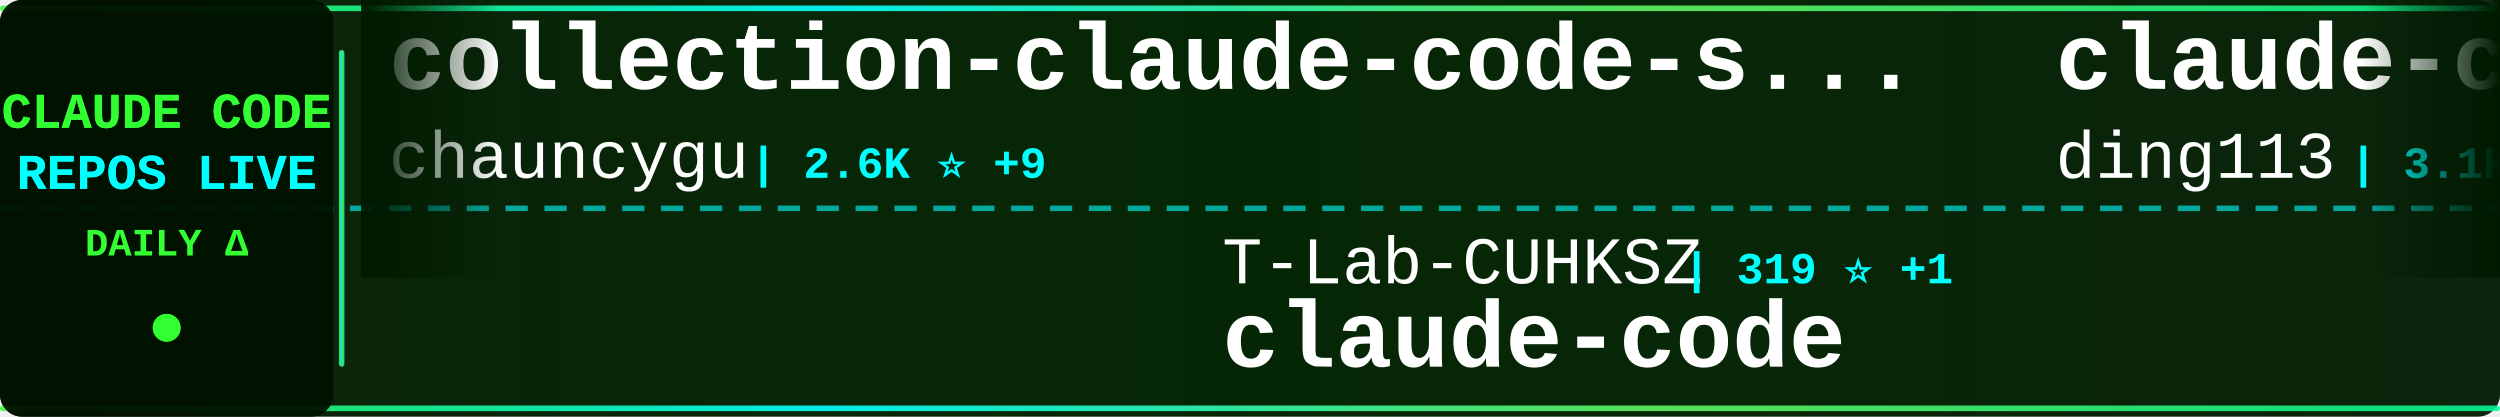
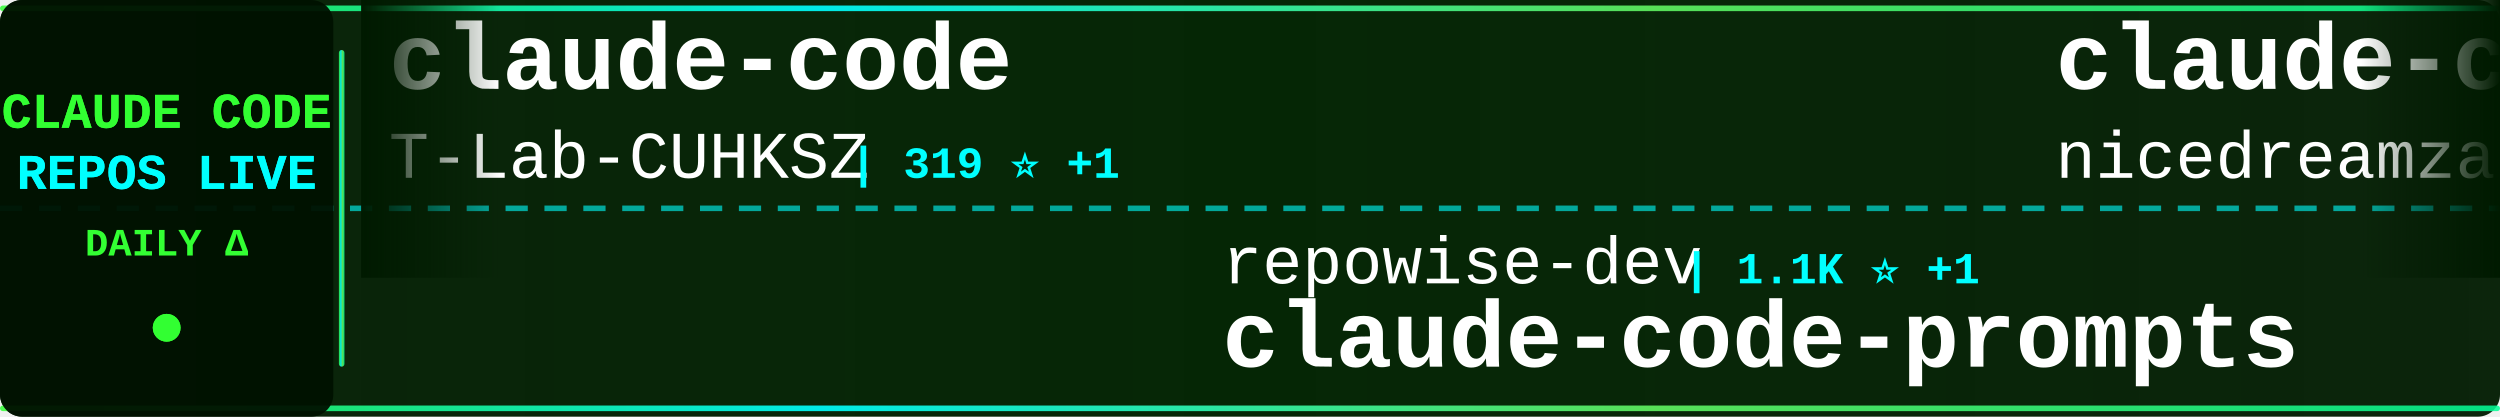
<svg xmlns="http://www.w3.org/2000/svg" width="900" height="150">
  <defs>
    <linearGradient id="tickerBg" x1="0%" y1="0%" x2="100%" y2="0%">
      <stop offset="0%" style="stop-color:#001a00;stop-opacity:0.95" />
      <stop offset="50%" style="stop-color:#002200;stop-opacity:0.98" />
      <stop offset="100%" style="stop-color:#001a00;stop-opacity:0.95" />
    </linearGradient>
    <linearGradient id="borderGrad" x1="0%" y1="0%" x2="100%" y2="0%">
      <stop offset="0%" style="stop-color:#33ff33;stop-opacity:0.85">
        <animate attributeName="stop-opacity" values="0.85;1;0.85" dur="2s" repeatCount="indefinite" />
      </stop>
      <stop offset="33%" style="stop-color:#00ffff;stop-opacity:0.9">
        <animate attributeName="stop-opacity" values="0.9;1;0.9" dur="2.2s" repeatCount="indefinite" />
      </stop>
      <stop offset="66%" style="stop-color:#66ff66;stop-opacity:0.85">
        <animate attributeName="stop-opacity" values="0.85;1;0.85" dur="1.8s" repeatCount="indefinite" />
      </stop>
      <stop offset="100%" style="stop-color:#00ff99;stop-opacity:0.85">
        <animate attributeName="stop-opacity" values="0.85;1;0.85" dur="2s" repeatCount="indefinite" />
      </stop>
    </linearGradient>
    <filter id="textGlow">
      <feGaussianBlur stdDeviation="0.1" result="coloredBlur" />
      <feMerge>
        <feMergeNode in="coloredBlur" />
        <feMergeNode in="SourceGraphic" />
      </feMerge>
    </filter>
    <filter id="metricGlow">
      <feGaussianBlur stdDeviation="0.2" result="coloredBlur" />
      <feMerge>
        <feMergeNode in="coloredBlur" />
        <feMergeNode in="SourceGraphic" />
      </feMerge>
    </filter>
    <linearGradient id="leftFade" x1="0%" y1="0%" x2="100%" y2="0%">
      <stop offset="0%" style="stop-color:#001a00;stop-opacity:1" />
      <stop offset="100%" style="stop-color:#001a00;stop-opacity:0" />
    </linearGradient>
    <linearGradient id="rightFade" x1="0%" y1="0%" x2="100%" y2="0%">
      <stop offset="0%" style="stop-color:#001a00;stop-opacity:0" />
      <stop offset="100%" style="stop-color:#001a00;stop-opacity:1" />
    </linearGradient>
  </defs>
  <rect width="900" height="150" fill="url(#tickerBg)" rx="8" />
  <rect x="0" y="2" width="900" height="2" fill="url(#borderGrad)" rx="1" />
  <rect x="0" y="146" width="900" height="2" fill="url(#borderGrad)" rx="1" />
  <line x1="0" y1="75" x2="900" y2="75" stroke="#00ffff" stroke-width="2" stroke-dasharray="8 6" opacity="0.6" />
  <rect x="0" y="0" width="120" height="150" fill="#001100" opacity="0.95" rx="8" />
  <text x="60" y="46" font-family="'Courier New', monospace" font-size="18" font-weight="bold" fill="#33ff33" text-anchor="middle" filter="url(#textGlow)">
    CLAUDE CODE
  </text>
  <text x="60" y="68" font-family="'Courier New', monospace" font-size="18" font-weight="bold" fill="#00ffff" text-anchor="middle" filter="url(#textGlow)">
    REPOS LIVE
  </text>
  <text x="60" y="92" font-family="'Courier New', monospace" font-size="14" font-weight="bold" fill="#33ff33" text-anchor="middle">
    DAILY Δ
  </text>
  <circle cx="60" cy="118" r="5" fill="#33ff33" filter="url(#metricGlow)">
    <animate attributeName="r" values="4;6;4" dur="1.5s" repeatCount="indefinite" />
    <animate attributeName="opacity" values="0.6;1;0.6" dur="1.5s" repeatCount="indefinite" />
  </circle>
  <rect x="122" y="18" width="2" height="114" fill="url(#borderGrad)" rx="1" />
  <clipPath id="tickerClip">
    <rect x="130" y="0" width="770" height="150" />
  </clipPath>
  <g clip-path="url(#tickerClip)">
    <g id="tickerItems">
      <animateTransform attributeName="transform" attributeType="XML" type="translate" from="0 0" to="-3000 0" dur="54s" repeatCount="indefinite" />
      <g transform="translate(0, 0)">
-         <text x="140" y="32" font-family="'Courier New', monospace" font-size="34" font-weight="bold" fill="#ffffff">collection-claude-code-s...</text>
-         <text x="140" y="64" font-family="'Courier New', monospace" font-size="24" font-weight="normal" fill="#ffffff" opacity="1.0">chauncygu</text>
-         <text x="270" y="64" font-family="'Courier New', monospace" font-size="16" font-weight="bold" fill="#00ffff"> | 2.6K ⭐ +9</text>
+         <text x="140" y="32" font-family="'Courier New', monospace" font-size="34" font-weight="bold" fill="#ffffff">claude-code</text>
+         <text x="140" y="64" font-family="'Courier New', monospace" font-size="24" font-weight="normal" fill="#ffffff" opacity="1.0">T-Lab-CUHKSZ</text>
+         <text x="306" y="64" font-family="'Courier New', monospace" font-size="16" font-weight="bold" fill="#00ffff"> | 319 ⭐ +1</text>
      </g>
      <g transform="translate(300, 0)">
-         <text x="140" y="102" font-family="'Courier New', monospace" font-size="24" font-weight="normal" fill="#ffffff" opacity="1.0">T-Lab-CUHKSZ</text>
-         <text x="306" y="102" font-family="'Courier New', monospace" font-size="16" font-weight="bold" fill="#00ffff"> | 319 ⭐ +1</text>
-         <text x="140" y="132" font-family="'Courier New', monospace" font-size="34" font-weight="bold" fill="#ffffff">claude-code</text>
+         <text x="140" y="102" font-family="'Courier New', monospace" font-size="24" font-weight="normal" fill="#ffffff" opacity="1.0">repowise-dev</text>
+         <text x="306" y="102" font-family="'Courier New', monospace" font-size="16" font-weight="bold" fill="#00ffff"> | 1.1K ⭐ +1</text>
+         <text x="140" y="132" font-family="'Courier New', monospace" font-size="34" font-weight="bold" fill="#ffffff">claude-code-prompts</text>
      </g>
      <g transform="translate(600, 0)">
-         <text x="140" y="32" font-family="'Courier New', monospace" font-size="34" font-weight="bold" fill="#ffffff">claude-code-hub</text>
-         <text x="140" y="64" font-family="'Courier New', monospace" font-size="24" font-weight="normal" fill="#ffffff" opacity="1.0">ding113</text>
-         <text x="246" y="64" font-family="'Courier New', monospace" font-size="16" font-weight="bold" fill="#00ffff"> | 3.1K ⭐ +23</text>
+         <text x="140" y="32" font-family="'Courier New', monospace" font-size="34" font-weight="bold" fill="#ffffff">claude-code-local</text>
+         <text x="140" y="64" font-family="'Courier New', monospace" font-size="24" font-weight="normal" fill="#ffffff" opacity="1.0">nicedreamzapp</text>
+         <text x="318" y="64" font-family="'Courier New', monospace" font-size="16" font-weight="bold" fill="#00ffff"> | 2.8K ⭐ +5</text>
      </g>
      <g transform="translate(900, 0)">
-         <text x="140" y="102" font-family="'Courier New', monospace" font-size="24" font-weight="normal" fill="#ffffff" opacity="1.0">https-deeplearning-ai</text>
-         <text x="414" y="102" font-family="'Courier New', monospace" font-size="16" font-weight="bold" fill="#00ffff"> | 528 ⭐</text>
-         <text x="140" y="132" font-family="'Courier New', monospace" font-size="34" font-weight="bold" fill="#ffffff">sc-claude-code-files</text>
+         <text x="140" y="102" font-family="'Courier New', monospace" font-size="24" font-weight="normal" fill="#ffffff" opacity="1.0">FlorianBruniaux</text>
+         <text x="342" y="102" font-family="'Courier New', monospace" font-size="16" font-weight="bold" fill="#00ffff"> | 5.1K ⭐ +24</text>
+         <text x="140" y="132" font-family="'Courier New', monospace" font-size="34" font-weight="bold" fill="#ffffff">claude-code-ultimate-gui...</text>
      </g>
      <g transform="translate(1200, 0)">
-         <text x="140" y="32" font-family="'Courier New', monospace" font-size="34" font-weight="bold" fill="#ffffff">Dive-into-Claude-Code</text>
-         <text x="140" y="64" font-family="'Courier New', monospace" font-size="24" font-weight="normal" fill="#ffffff" opacity="1.0">VILA-Lab</text>
-         <text x="258" y="64" font-family="'Courier New', monospace" font-size="16" font-weight="bold" fill="#00ffff"> | 1.7K ⭐ +25</text>
+         <text x="140" y="32" font-family="'Courier New', monospace" font-size="34" font-weight="bold" fill="#ffffff">claude-code-proxy</text>
+         <text x="140" y="64" font-family="'Courier New', monospace" font-size="24" font-weight="normal" fill="#ffffff" opacity="1.0">1rgs</text>
+         <text x="210" y="64" font-family="'Courier New', monospace" font-size="16" font-weight="bold" fill="#00ffff"> | 3.6K ⭐</text>
      </g>
      <g transform="translate(1500, 0)">
-         <text x="140" y="102" font-family="'Courier New', monospace" font-size="24" font-weight="normal" fill="#ffffff" opacity="1.0">anthropics</text>
-         <text x="282" y="102" font-family="'Courier New', monospace" font-size="16" font-weight="bold" fill="#00ffff"> | 132.8K ⭐ +244</text>
-         <text x="140" y="132" font-family="'Courier New', monospace" font-size="34" font-weight="bold" fill="#ffffff">claude-code</text>
+         <text x="140" y="102" font-family="'Courier New', monospace" font-size="24" font-weight="normal" fill="#ffffff" opacity="1.0">shanraisshan</text>
+         <text x="306" y="102" font-family="'Courier New', monospace" font-size="16" font-weight="bold" fill="#00ffff"> | 58.0K ⭐ +151</text>
+         <text x="140" y="132" font-family="'Courier New', monospace" font-size="34" font-weight="bold" fill="#ffffff">claude-code-best-practic...</text>
      </g>
      <g transform="translate(1800, 0)">
-         <text x="140" y="32" font-family="'Courier New', monospace" font-size="34" font-weight="bold" fill="#ffffff">claude-code-action</text>
-         <text x="140" y="64" font-family="'Courier New', monospace" font-size="24" font-weight="normal" fill="#ffffff" opacity="1.0">anthropics</text>
-         <text x="282" y="64" font-family="'Courier New', monospace" font-size="16" font-weight="bold" fill="#00ffff"> | 8.0K ⭐ +22</text>
+         <text x="140" y="32" font-family="'Courier New', monospace" font-size="34" font-weight="bold" fill="#ffffff">pi-vs-claude-code</text>
+         <text x="140" y="64" font-family="'Courier New', monospace" font-size="24" font-weight="normal" fill="#ffffff" opacity="1.0">disler</text>
+         <text x="234" y="64" font-family="'Courier New', monospace" font-size="16" font-weight="bold" fill="#00ffff"> | 1.4K ⭐ +5</text>
      </g>
      <g transform="translate(2100, 0)">
-         <text x="140" y="102" font-family="'Courier New', monospace" font-size="24" font-weight="normal" fill="#ffffff" opacity="1.0">luongnv89</text>
-         <text x="270" y="102" font-family="'Courier New', monospace" font-size="16" font-weight="bold" fill="#00ffff"> | 37.3K ⭐ +111</text>
-         <text x="140" y="132" font-family="'Courier New', monospace" font-size="34" font-weight="bold" fill="#ffffff">claude-howto</text>
+         <text x="140" y="102" font-family="'Courier New', monospace" font-size="24" font-weight="normal" fill="#ffffff" opacity="1.0">Alishahryar1</text>
+         <text x="306" y="102" font-family="'Courier New', monospace" font-size="16" font-weight="bold" fill="#00ffff"> | 34.9K ⭐ +266</text>
+         <text x="140" y="132" font-family="'Courier New', monospace" font-size="34" font-weight="bold" fill="#ffffff">free-claude-code</text>
      </g>
      <g transform="translate(2400, 0)">
-         <text x="140" y="32" font-family="'Courier New', monospace" font-size="34" font-weight="bold" fill="#ffffff">CLIProxyAPI</text>
-         <text x="140" y="64" font-family="'Courier New', monospace" font-size="24" font-weight="normal" fill="#ffffff" opacity="1.0">router-for-me</text>
-         <text x="318" y="64" font-family="'Courier New', monospace" font-size="16" font-weight="bold" fill="#00ffff"> | 37.7K ⭐ +111</text>
+         <text x="140" y="32" font-family="'Courier New', monospace" font-size="34" font-weight="bold" fill="#ffffff">claude-code-source-code-...</text>
+         <text x="140" y="64" font-family="'Courier New', monospace" font-size="24" font-weight="normal" fill="#ffffff" opacity="1.0">ghuntley</text>
+         <text x="258" y="64" font-family="'Courier New', monospace" font-size="16" font-weight="bold" fill="#00ffff"> | 985 ⭐</text>
      </g>
      <g transform="translate(2700, 0)">
-         <text x="140" y="102" font-family="'Courier New', monospace" font-size="24" font-weight="normal" fill="#ffffff" opacity="1.0">luyao618</text>
-         <text x="258" y="102" font-family="'Courier New', monospace" font-size="16" font-weight="bold" fill="#00ffff"> | 1.5K ⭐ +4</text>
-         <text x="140" y="132" font-family="'Courier New', monospace" font-size="34" font-weight="bold" fill="#ffffff">Claude-Code-Source-Study</text>
+         <text x="140" y="102" font-family="'Courier New', monospace" font-size="24" font-weight="normal" fill="#ffffff" opacity="1.0">Yeachan-Heo</text>
+         <text x="294" y="102" font-family="'Courier New', monospace" font-size="16" font-weight="bold" fill="#00ffff"> | 36.5K ⭐ +84</text>
+         <text x="140" y="132" font-family="'Courier New', monospace" font-size="34" font-weight="bold" fill="#ffffff">oh-my-claudecode</text>
      </g>
      <g transform="translate(3000, 0)">
-         <text x="140" y="32" font-family="'Courier New', monospace" font-size="34" font-weight="bold" fill="#ffffff">collection-claude-code-s...</text>
-         <text x="140" y="64" font-family="'Courier New', monospace" font-size="24" font-weight="normal" fill="#ffffff" opacity="1.0">chauncygu</text>
-         <text x="270" y="64" font-family="'Courier New', monospace" font-size="16" font-weight="bold" fill="#00ffff"> | 2.6K ⭐ +9</text>
+         <text x="140" y="32" font-family="'Courier New', monospace" font-size="34" font-weight="bold" fill="#ffffff">claude-code</text>
+         <text x="140" y="64" font-family="'Courier New', monospace" font-size="24" font-weight="normal" fill="#ffffff" opacity="1.0">T-Lab-CUHKSZ</text>
+         <text x="306" y="64" font-family="'Courier New', monospace" font-size="16" font-weight="bold" fill="#00ffff"> | 319 ⭐ +1</text>
      </g>
      <g transform="translate(3300, 0)">
-         <text x="140" y="102" font-family="'Courier New', monospace" font-size="24" font-weight="normal" fill="#ffffff" opacity="1.0">T-Lab-CUHKSZ</text>
-         <text x="306" y="102" font-family="'Courier New', monospace" font-size="16" font-weight="bold" fill="#00ffff"> | 319 ⭐ +1</text>
-         <text x="140" y="132" font-family="'Courier New', monospace" font-size="34" font-weight="bold" fill="#ffffff">claude-code</text>
+         <text x="140" y="102" font-family="'Courier New', monospace" font-size="24" font-weight="normal" fill="#ffffff" opacity="1.0">repowise-dev</text>
+         <text x="306" y="102" font-family="'Courier New', monospace" font-size="16" font-weight="bold" fill="#00ffff"> | 1.1K ⭐ +1</text>
+         <text x="140" y="132" font-family="'Courier New', monospace" font-size="34" font-weight="bold" fill="#ffffff">claude-code-prompts</text>
      </g>
      <g transform="translate(3600, 0)">
-         <text x="140" y="32" font-family="'Courier New', monospace" font-size="34" font-weight="bold" fill="#ffffff">claude-code-hub</text>
-         <text x="140" y="64" font-family="'Courier New', monospace" font-size="24" font-weight="normal" fill="#ffffff" opacity="1.0">ding113</text>
-         <text x="246" y="64" font-family="'Courier New', monospace" font-size="16" font-weight="bold" fill="#00ffff"> | 3.1K ⭐ +23</text>
+         <text x="140" y="32" font-family="'Courier New', monospace" font-size="34" font-weight="bold" fill="#ffffff">claude-code-local</text>
+         <text x="140" y="64" font-family="'Courier New', monospace" font-size="24" font-weight="normal" fill="#ffffff" opacity="1.0">nicedreamzapp</text>
+         <text x="318" y="64" font-family="'Courier New', monospace" font-size="16" font-weight="bold" fill="#00ffff"> | 2.8K ⭐ +5</text>
      </g>
      <g transform="translate(3900, 0)">
-         <text x="140" y="102" font-family="'Courier New', monospace" font-size="24" font-weight="normal" fill="#ffffff" opacity="1.0">https-deeplearning-ai</text>
-         <text x="414" y="102" font-family="'Courier New', monospace" font-size="16" font-weight="bold" fill="#00ffff"> | 528 ⭐</text>
-         <text x="140" y="132" font-family="'Courier New', monospace" font-size="34" font-weight="bold" fill="#ffffff">sc-claude-code-files</text>
+         <text x="140" y="102" font-family="'Courier New', monospace" font-size="24" font-weight="normal" fill="#ffffff" opacity="1.0">FlorianBruniaux</text>
+         <text x="342" y="102" font-family="'Courier New', monospace" font-size="16" font-weight="bold" fill="#00ffff"> | 5.1K ⭐ +24</text>
+         <text x="140" y="132" font-family="'Courier New', monospace" font-size="34" font-weight="bold" fill="#ffffff">claude-code-ultimate-gui...</text>
      </g>
    </g>
  </g>
  <rect x="130" y="0" width="50" height="100" fill="url(#leftFade)" />
  <rect x="850" y="0" width="50" height="100" fill="url(#rightFade)" />
</svg>
